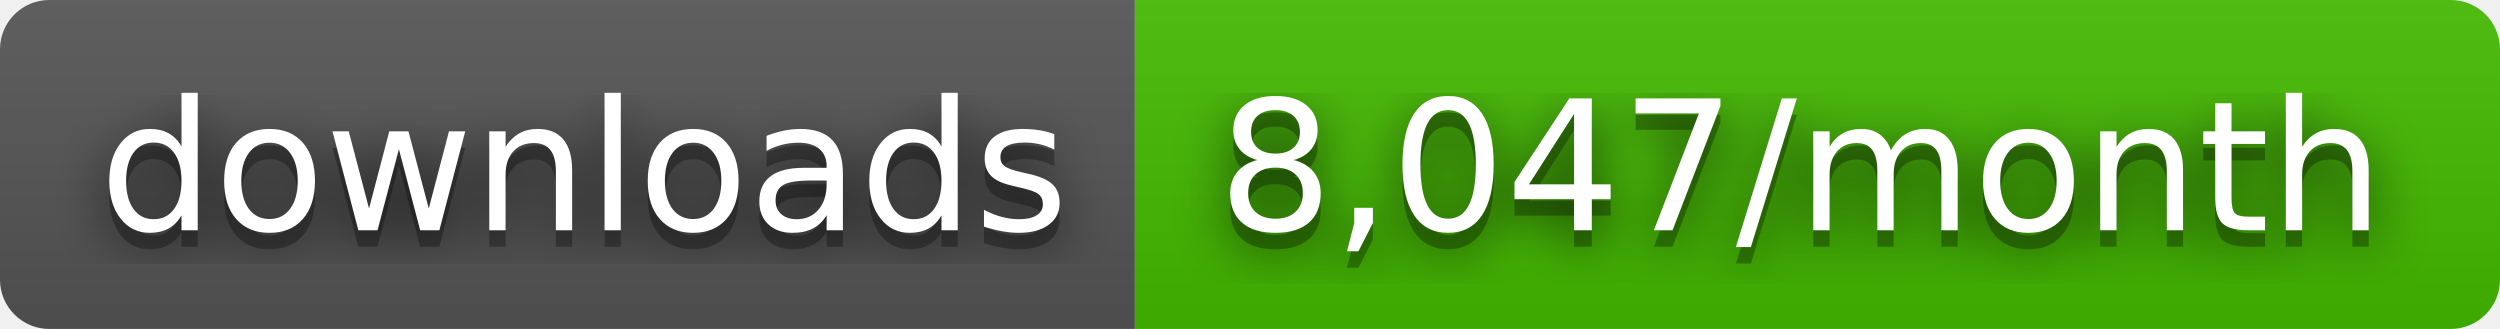
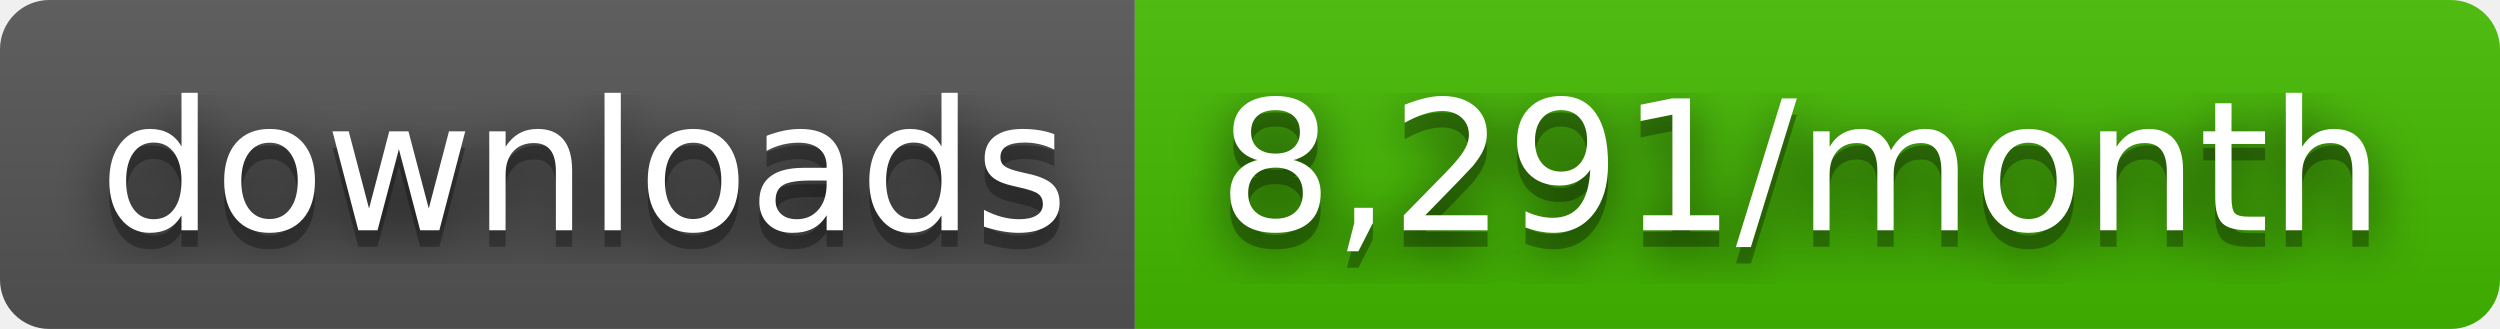
- <svg xmlns="http://www.w3.org/2000/svg" width="152" height="20" role="img" aria-label="downloads: 8,047/month">
+ <svg xmlns="http://www.w3.org/2000/svg" width="152" height="20" role="img" aria-label="downloads: 8,291/month">
  <filter id="blur">
    <feGaussianBlur stdDeviation="16" />
  </filter>
  <linearGradient id="s" x2="0" y2="100%">
    <stop offset="0" stop-color="#bbb" stop-opacity=".1" />
    <stop offset="1" stop-opacity=".1" />
  </linearGradient>
  <clipPath id="r">
    <rect width="152" height="20" rx="3" />
  </clipPath>
  <g clip-path="url(#r)">
    <rect width="69" height="20" fill="#555" />
    <rect x="69" width="83" height="20" fill="#4b0" />
    <rect width="152" height="20" fill="url(#s)" />
  </g>
  <g fill="#fff" text-anchor="middle" font-family="Verdana,Geneva,DejaVu Sans,sans-serif" text-rendering="geometricPrecision" font-size="110">
    <g transform="scale(.1)">
      <g aria-hidden="true" fill="#010101">
        <text x="355" y="150" fill-opacity=".8" filter="url(#blur)" textLength="590">downloads</text>
        <text x="355" y="150" fill-opacity=".3" textLength="590">downloads</text>
      </g>
      <text x="355" y="140" textLength="590">downloads</text>
    </g>
    <g transform="scale(.1)">
      <g aria-hidden="true" fill="#010101">
-         <text x="1095" y="150" fill-opacity=".8" filter="url(#blur)" textLength="730">8,047/month</text>
-         <text x="1095" y="150" fill-opacity=".3" textLength="730">8,047/month</text>
+         <text x="1095" y="150" fill-opacity=".8" filter="url(#blur)" textLength="730">8,291/month</text>
+         <text x="1095" y="150" fill-opacity=".3" textLength="730">8,291/month</text>
      </g>
-       <text x="1095" y="140" textLength="730">8,047/month</text>
+       <text x="1095" y="140" textLength="730">8,291/month</text>
    </g>
  </g>
</svg>
